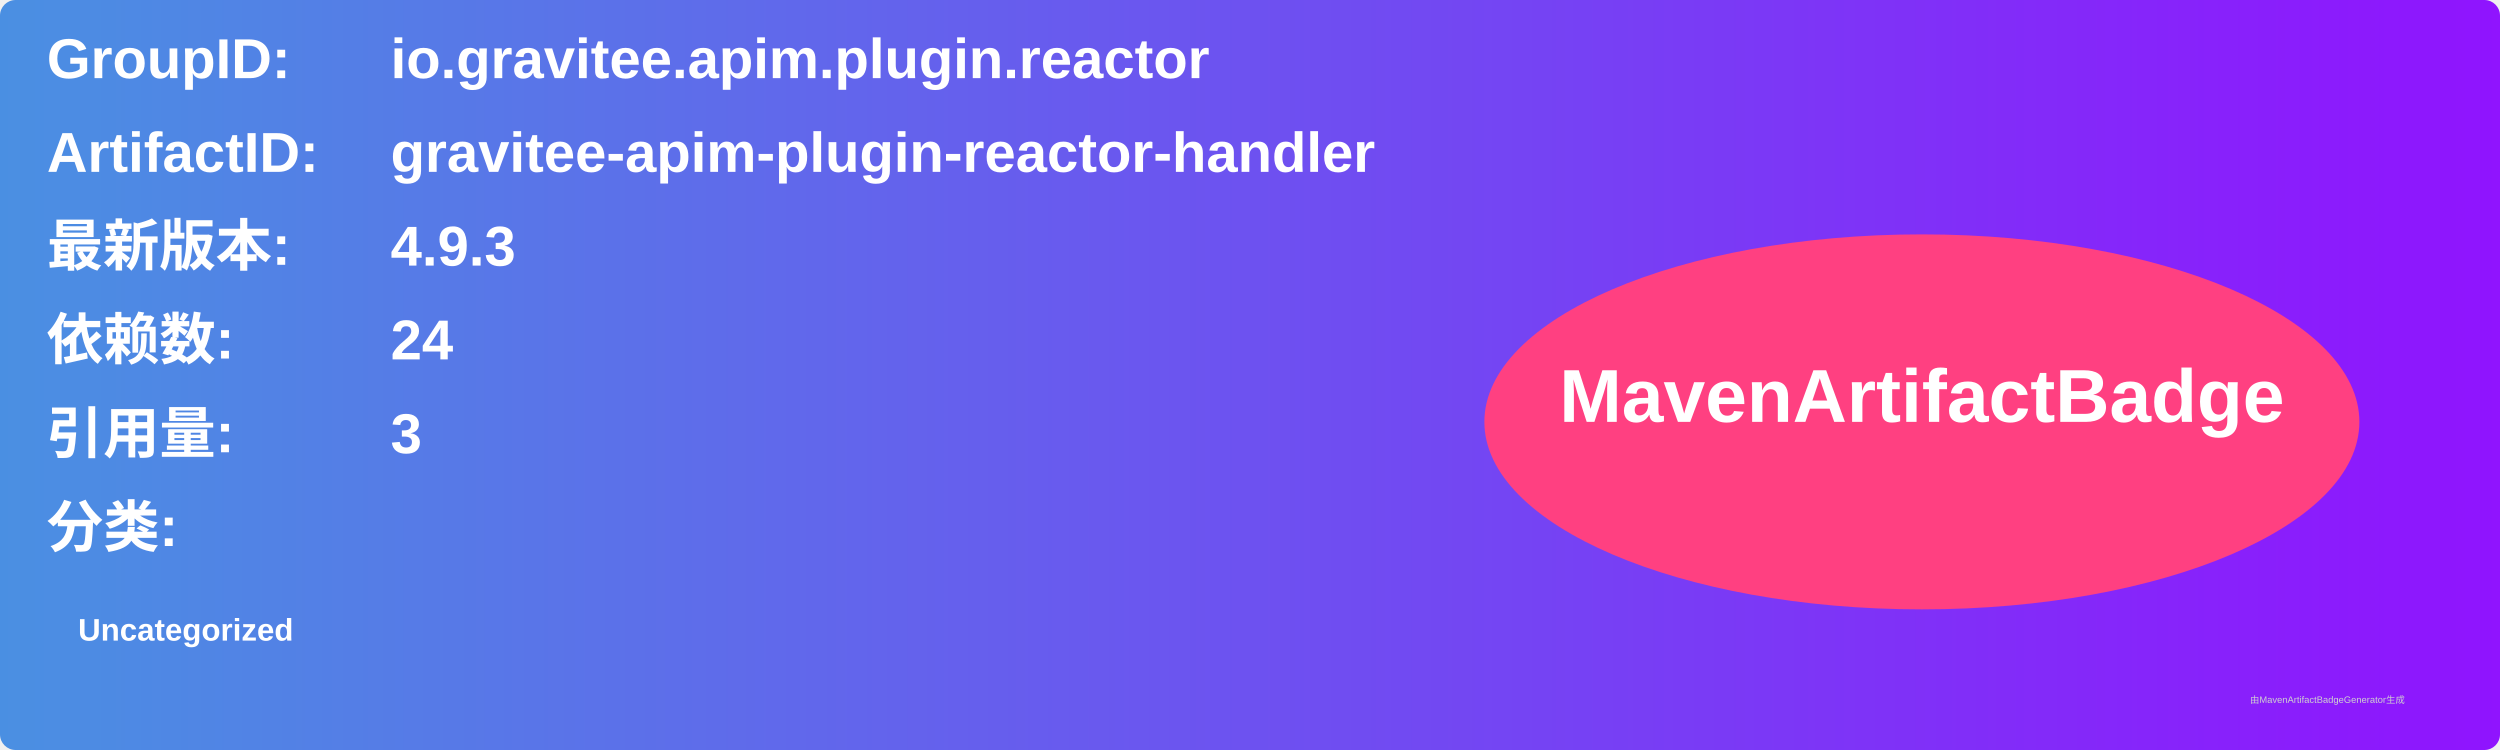
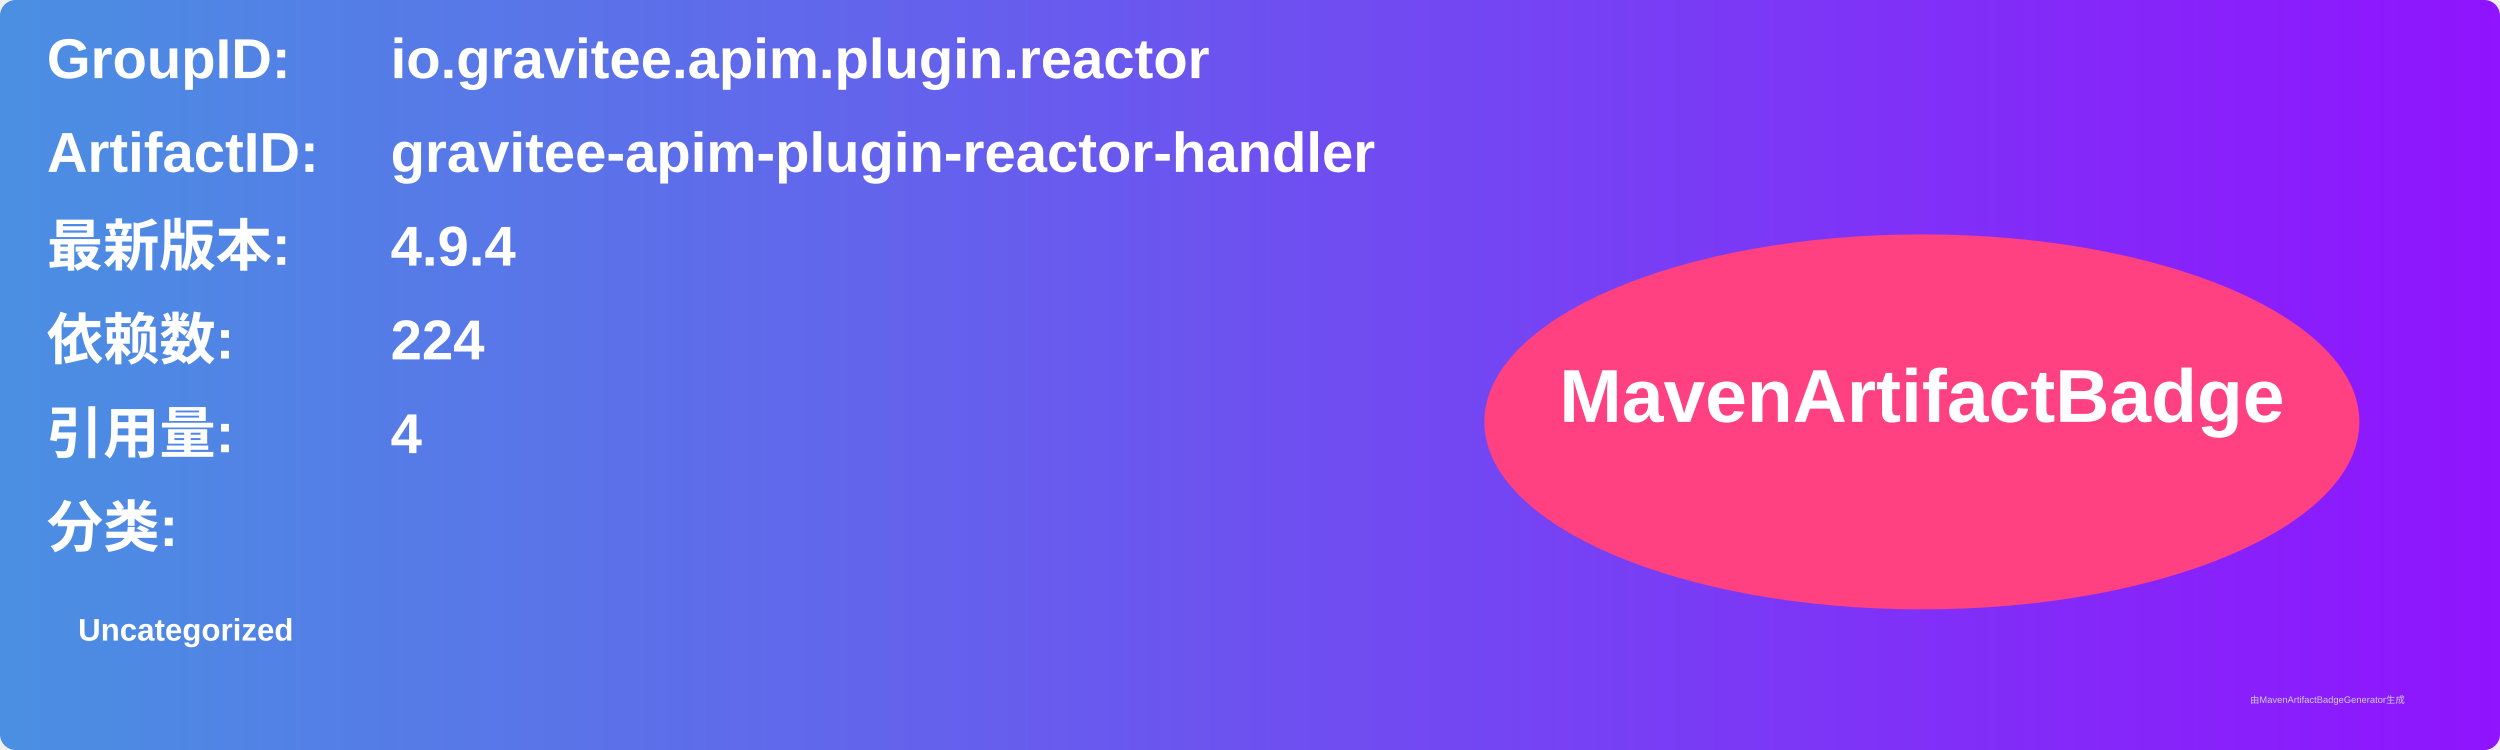
<svg xmlns="http://www.w3.org/2000/svg" width="800" height="240" viewBox="0 0 800 240">
  <linearGradient id="grad" x1="0%" y1="0%" x2="100%" y2="0%">
    <stop offset="0%" stop-color="#4a90e2" />
    <stop offset="100%" stop-color="#9013fe" />
  </linearGradient>
  <rect width="100%" height="100%" rx="5" ry="5" fill="url(#grad)" />
  <g transform="translate(15, 15)">
    <text x="0" y="10" font-family="Arial" font-size="18" fill="white" font-weight="bold" width="260">GroupID:</text>
    <text x="110" y="10" font-family="Arial" font-size="18" fill="white" font-weight="bold" width="460">io.gravitee.apim.plugin.reactor</text>
    <text x="0" y="40" font-family="Arial" font-size="18" fill="white" font-weight="bold" width="260">ArtifactID:</text>
    <text x="110" y="40" font-family="Arial" font-size="18" fill="white" font-weight="bold" width="460">gravitee-apim-plugin-reactor-handler</text>
    <text x="0" y="70" font-family="Arial" font-size="18" fill="white" font-weight="bold">最新版本:</text>
    <text x="110" y="70" font-family="Arial" font-size="18" fill="white" font-weight="bold">
-       <tspan font-weight="bold">4.9.3</tspan>
+       <tspan font-weight="bold">4.9.4</tspan>
    </text>
    <text x="0" y="100" font-family="Arial" font-size="18" fill="white" font-weight="bold">依赖数: </text>
    <text x="110" y="100" font-family="Arial" font-size="18" fill="white">
-       <tspan font-weight="bold">24</tspan>
+       <tspan font-weight="bold">224</tspan>
    </text>
    <text x="0" y="130" font-family="Arial" font-size="18" fill="white" font-weight="bold">引用量: </text>
    <text x="110" y="130" font-family="Arial" font-size="18" fill="white">
-       <tspan font-weight="bold">3</tspan>
+       <tspan font-weight="bold">4</tspan>
    </text>
    <text x="0" y="160" font-family="Arial" font-size="18" fill="white" font-weight="bold">分类:</text>
    <text x="10" y="190" font-family="Arial" font-size="10" fill="white">
      <tspan font-weight="bold">Uncategorized</tspan>
    </text>
    <ellipse cx="600" cy="120" rx="140" ry="60" fill="#ff4081" />
    <text x="600" y="120" text-anchor="middle" font-family="Arial" font-size="24" fill="white" font-weight="bold">MavenArtifactBadge</text>
  </g>
  <text x="720" y="225" font-family="Arial" font-size="3" fill="#d0d0d0">由MavenArtifactBadgeGenerator生成</text>
</svg>
